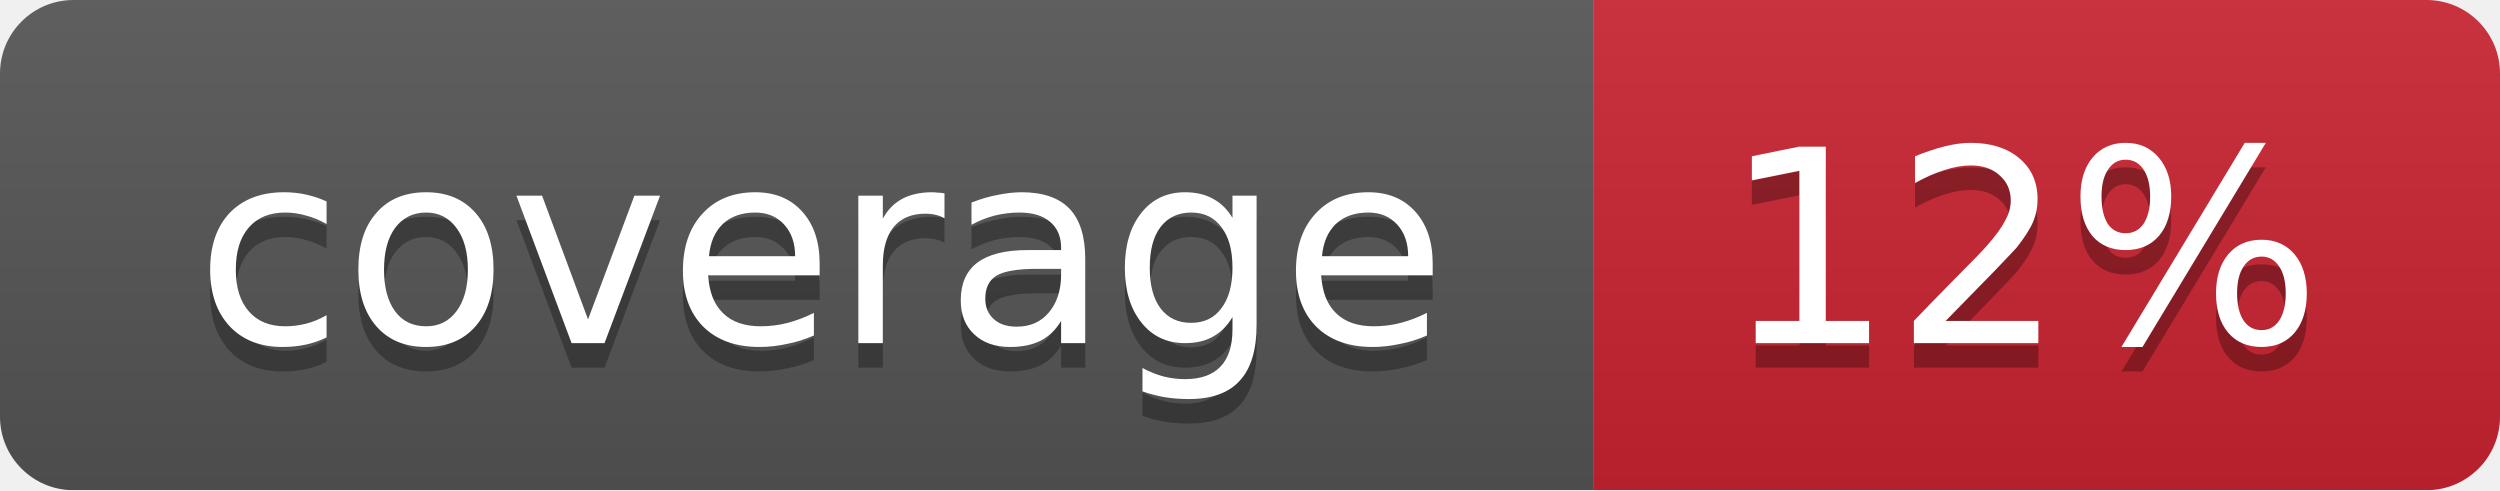
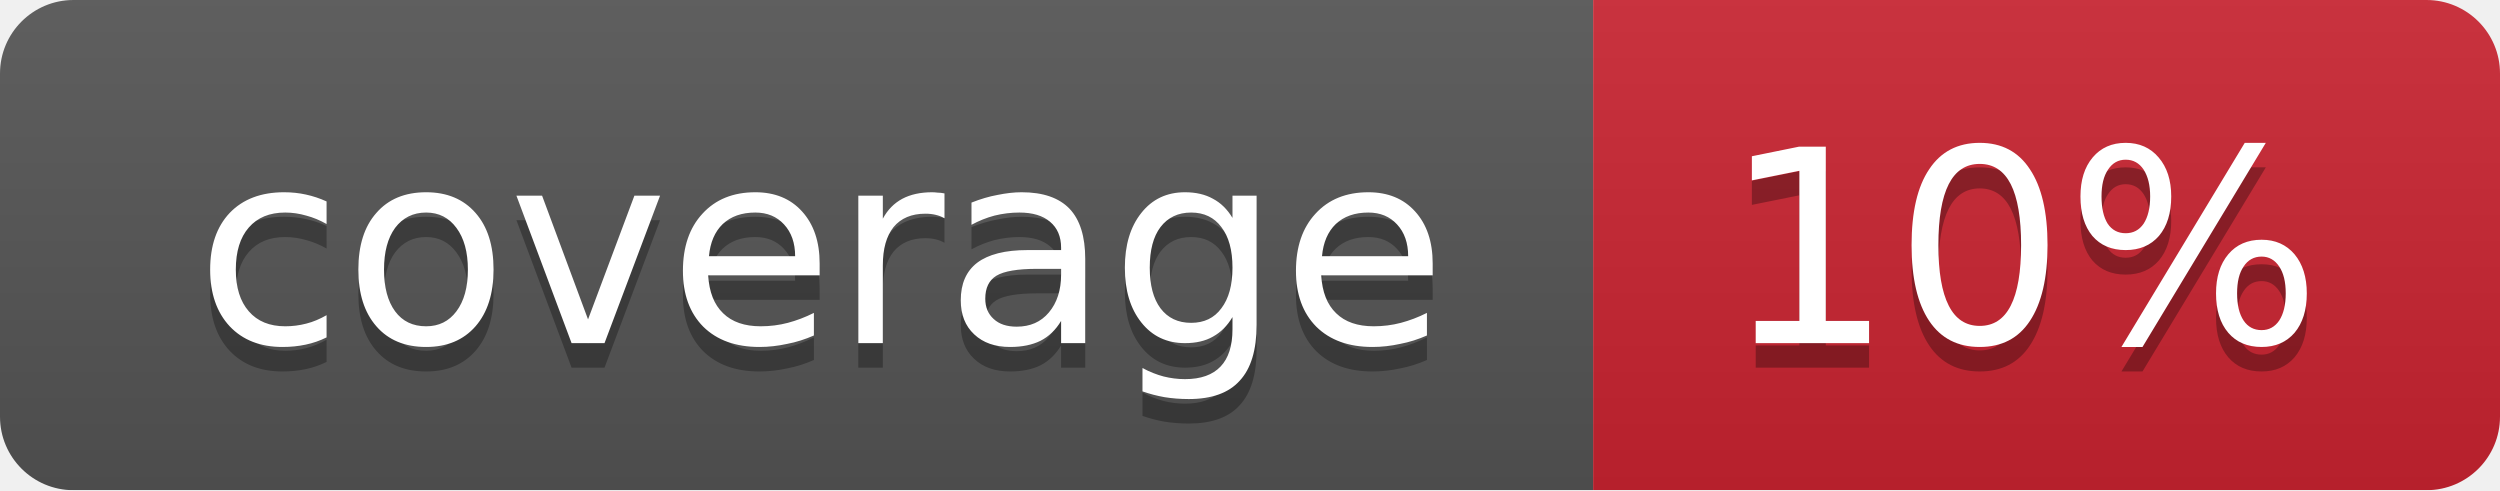
<svg xmlns="http://www.w3.org/2000/svg" width="102" height="20">
  <linearGradient id="smooth" x2="0" y2="100%">
    <stop offset="0" stop-color="#bbb" stop-opacity=".1" />
    <stop offset="1" stop-opacity=".1" />
  </linearGradient>
  <mask id="round">
    <rect width="102" height="20" rx="3" fill="#fff" />
  </mask>
  <g mask="url(#round)">
    <rect width="65" height="20" fill="#555" />
    <rect x="65" width="37" height="20" fill="#cb2431" />
    <rect width="102" height="20" fill="url(#smooth)" />
  </g>
  <g fill="#fff" text-anchor="middle" font-family="DejaVu Sans,Verdana,Geneva,sans-serif" font-size="11">
    <text x="33.5" y="15" fill="#010101" fill-opacity=".3">coverage</text>
    <text x="33.5" y="14">coverage</text>
-     <text x="82.5" y="15" fill="#010101" fill-opacity=".3">12%</text>
-     <text x="82.5" y="14">12%</text>
+     <text x="82.5" y="15" fill="#010101" fill-opacity=".3">10%</text>
+     <text x="82.5" y="14">10%</text>
  </g>
</svg>
